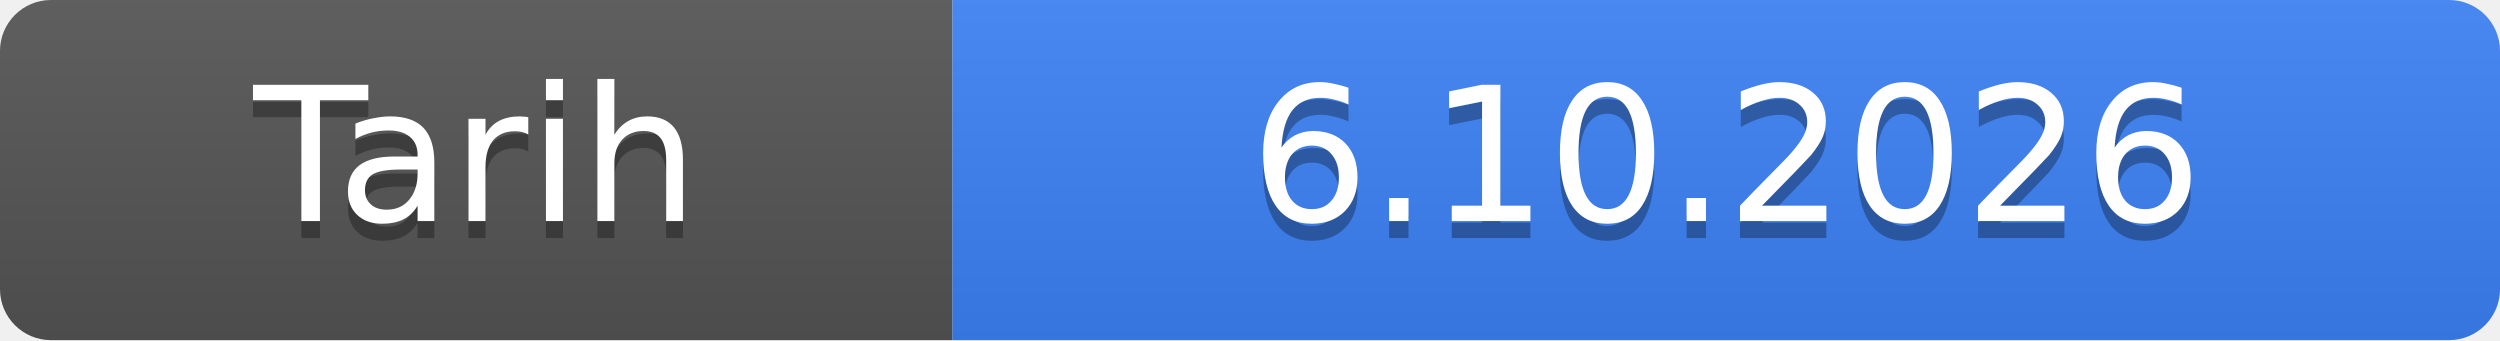
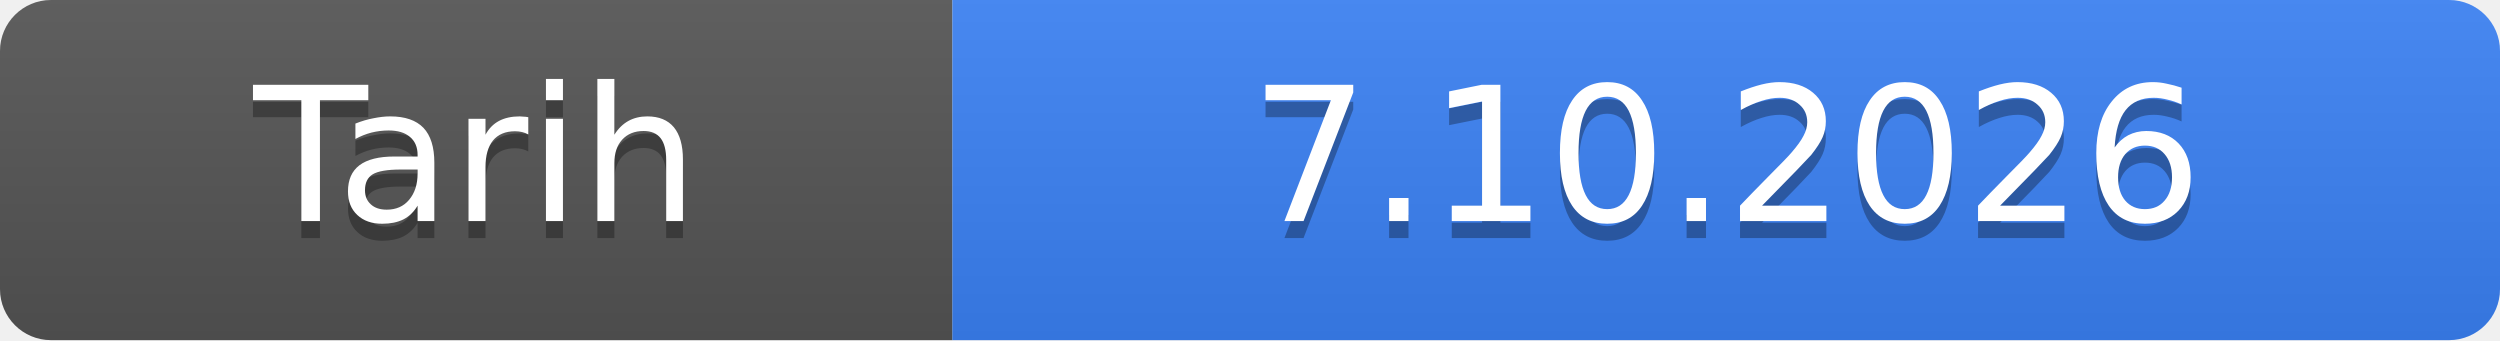
- <svg xmlns="http://www.w3.org/2000/svg" width="147" height="20" role="img" aria-label="Tarih: 6.10.2026">
+ <svg xmlns="http://www.w3.org/2000/svg" width="147" height="20" role="img" aria-label="Tarih: 7.10.2026">
  <linearGradient id="s" x2="0" y2="100%">
    <stop offset="0" stop-color="#bbb" stop-opacity=".1" />
    <stop offset="1" stop-opacity=".1" />
  </linearGradient>
  <clipPath id="r">
    <rect width="147" height="20" rx="3" fill="#fff" />
  </clipPath>
  <g clip-path="url(#r)">
    <rect width="56" height="20" fill="#555" />
    <rect x="56" width="91" height="20" fill="#3b82f6" />
    <rect width="147" height="20" fill="url(#s)" />
  </g>
  <g fill="#fff" text-anchor="middle" font-family="Verdana,Geneva,DejaVu Sans,sans-serif" font-size="11">
    <text x="28.0" y="14" fill="#010101" fill-opacity=".3">Tarih</text>
    <text x="28.0" y="13">Tarih</text>
-     <text x="101.5" y="14" fill="#010101" fill-opacity=".3">6.10.2026</text>
-     <text x="101.5" y="13">6.10.2026</text>
+     <text x="101.5" y="14" fill="#010101" fill-opacity=".3">7.10.2026</text>
+     <text x="101.5" y="13">7.10.2026</text>
  </g>
</svg>
